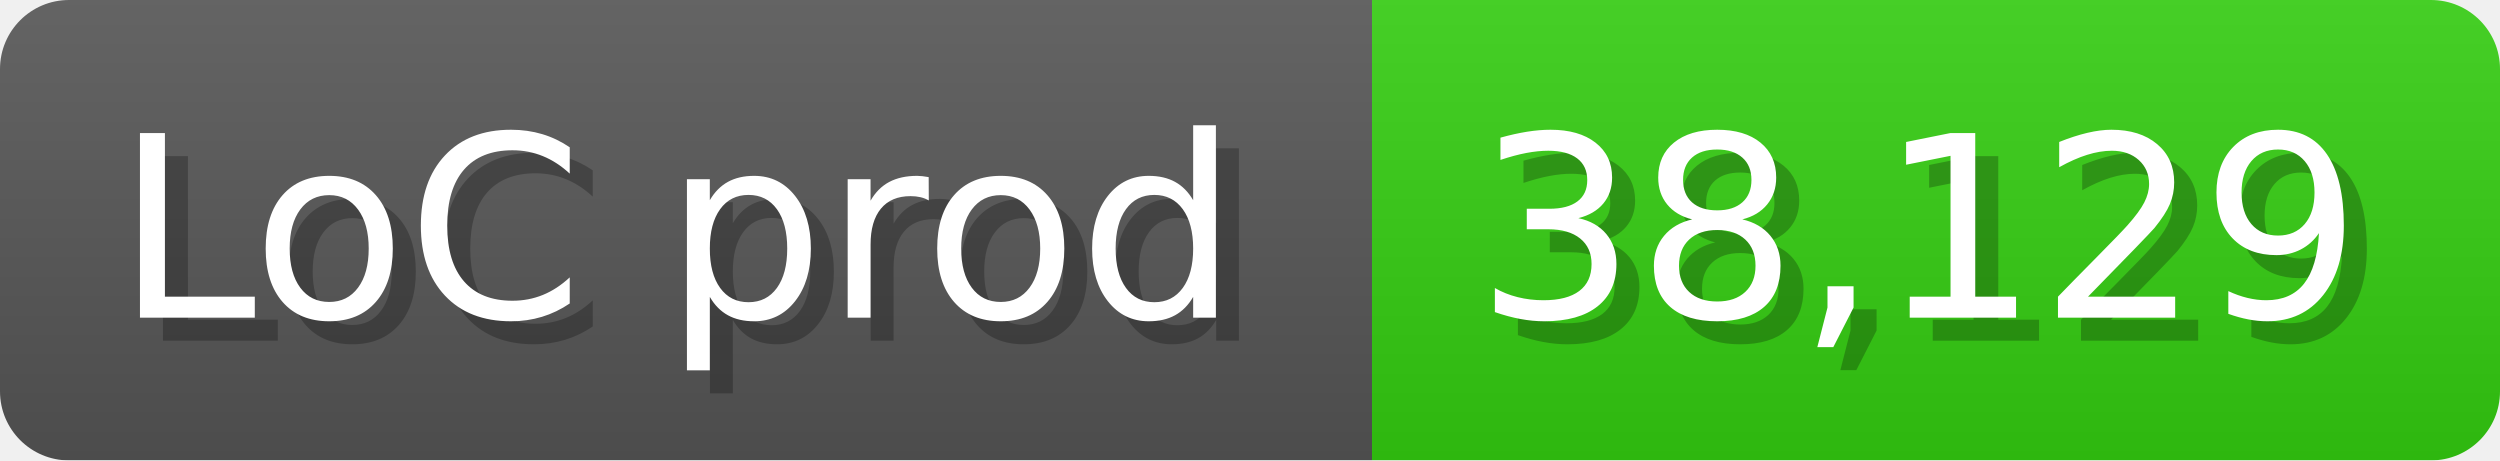
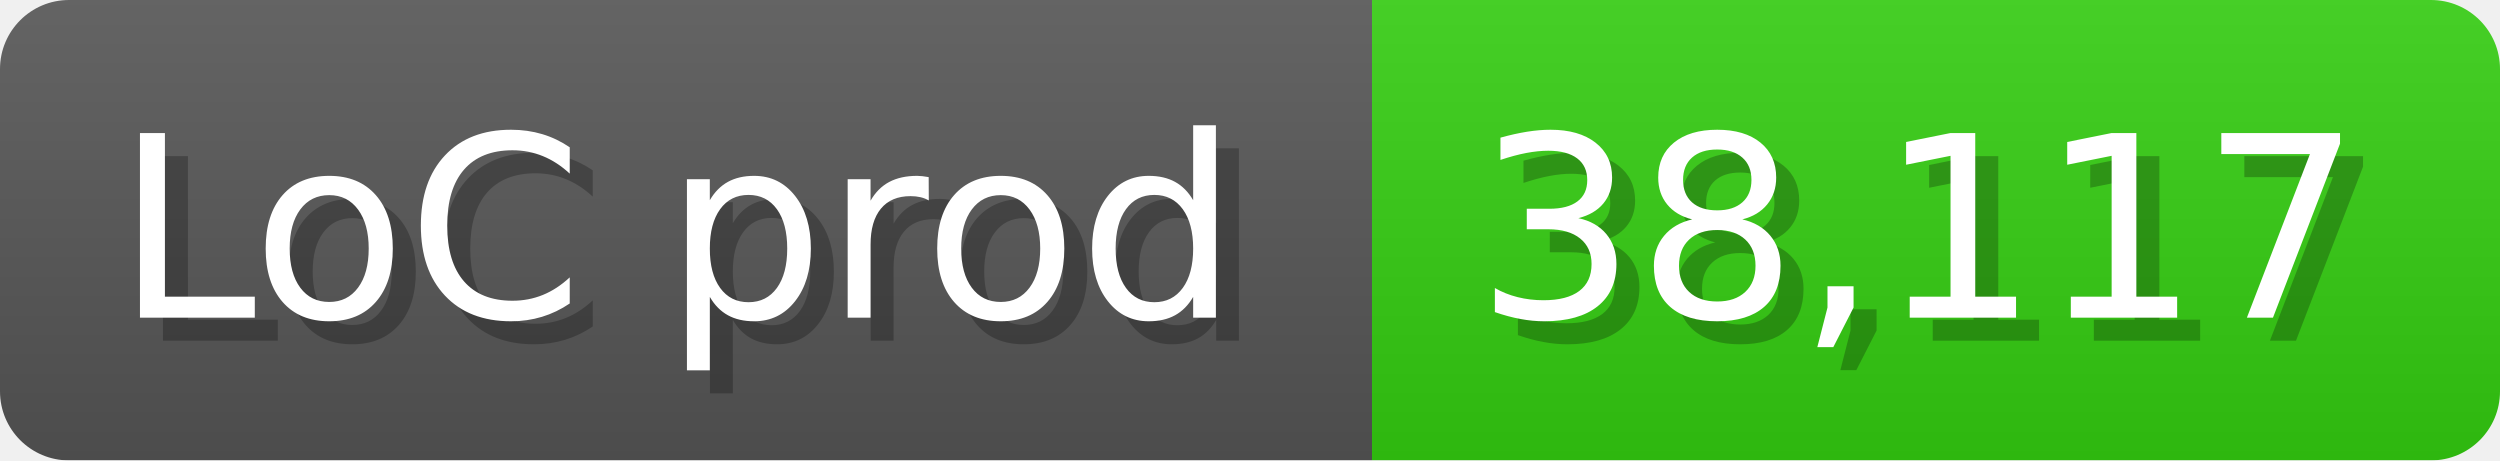
<svg xmlns="http://www.w3.org/2000/svg" width="108.6" height="20" viewBox="0 0 1086 200">
  <linearGradient id="a" x2="0" y2="100%">
    <stop offset="0" stop-opacity=".1" stop-color="#EEE" />
    <stop offset="1" stop-opacity=".1" />
  </linearGradient>
  <mask id="m">
    <rect width="1086" height="200" rx="30" fill="#FFF" />
  </mask>
  <g mask="url(#m)">
    <rect width="596" height="200" fill="#555" />
    <rect width="490" height="200" fill="#3C1" x="596" />
    <rect width="1086" height="200" fill="url(#a)" />
  </g>
  <g fill="#fff" text-anchor="start" font-family="Verdana,DejaVu Sans,sans-serif" font-size="110">
    <text x="60" y="148" textLength="496" fill="#000" opacity="0.25">LoC prod</text>
    <text x="50" y="138" textLength="496">LoC prod</text>
-     <text x="651" y="148" textLength="390" fill="#000" opacity="0.25">38,129</text>
-     <text x="641" y="138" textLength="390">38,129</text>
+     <text x="651" y="148" textLength="390" fill="#000" opacity="0.25">38,117</text>
+     <text x="641" y="138" textLength="390">38,117</text>
  </g>
</svg>
